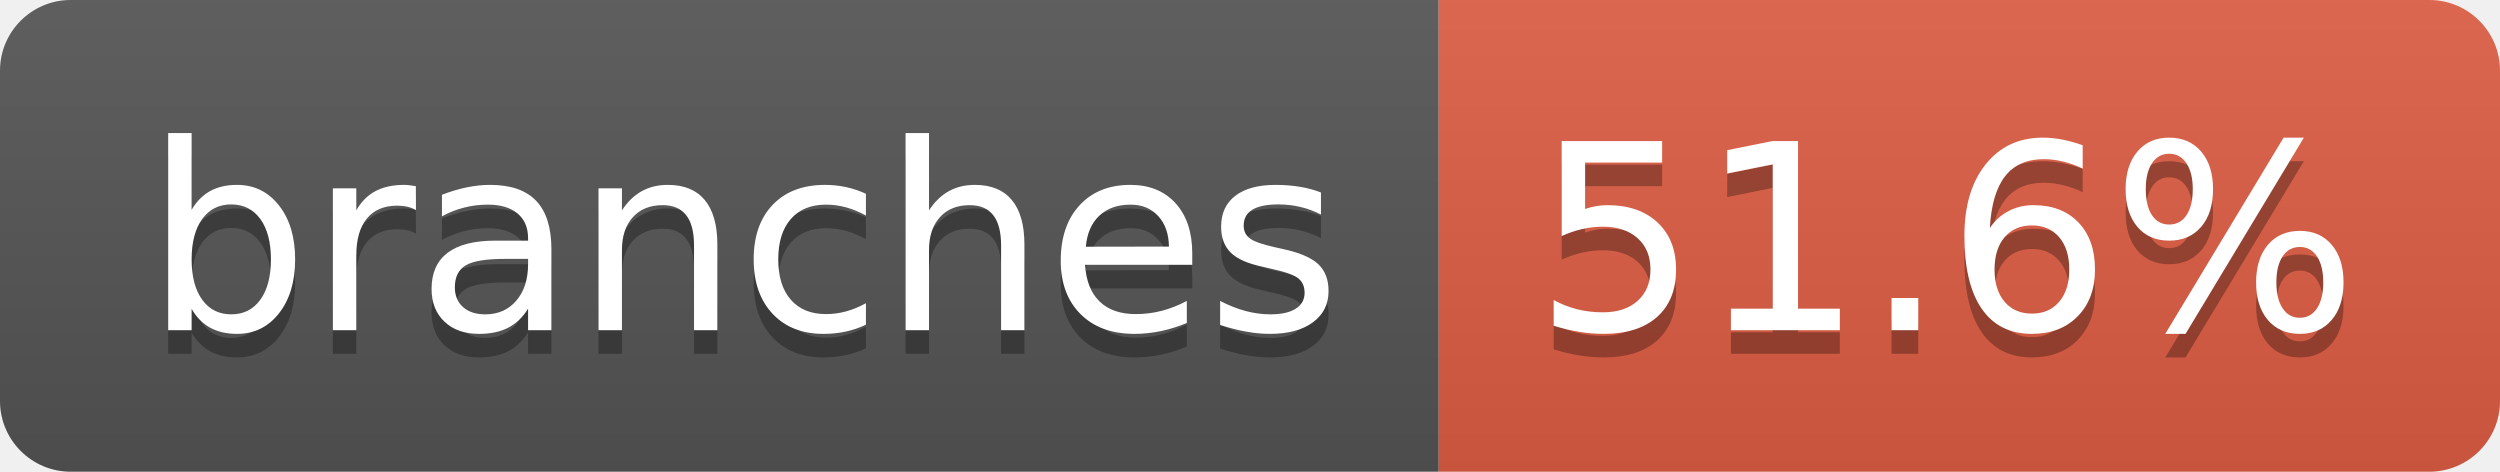
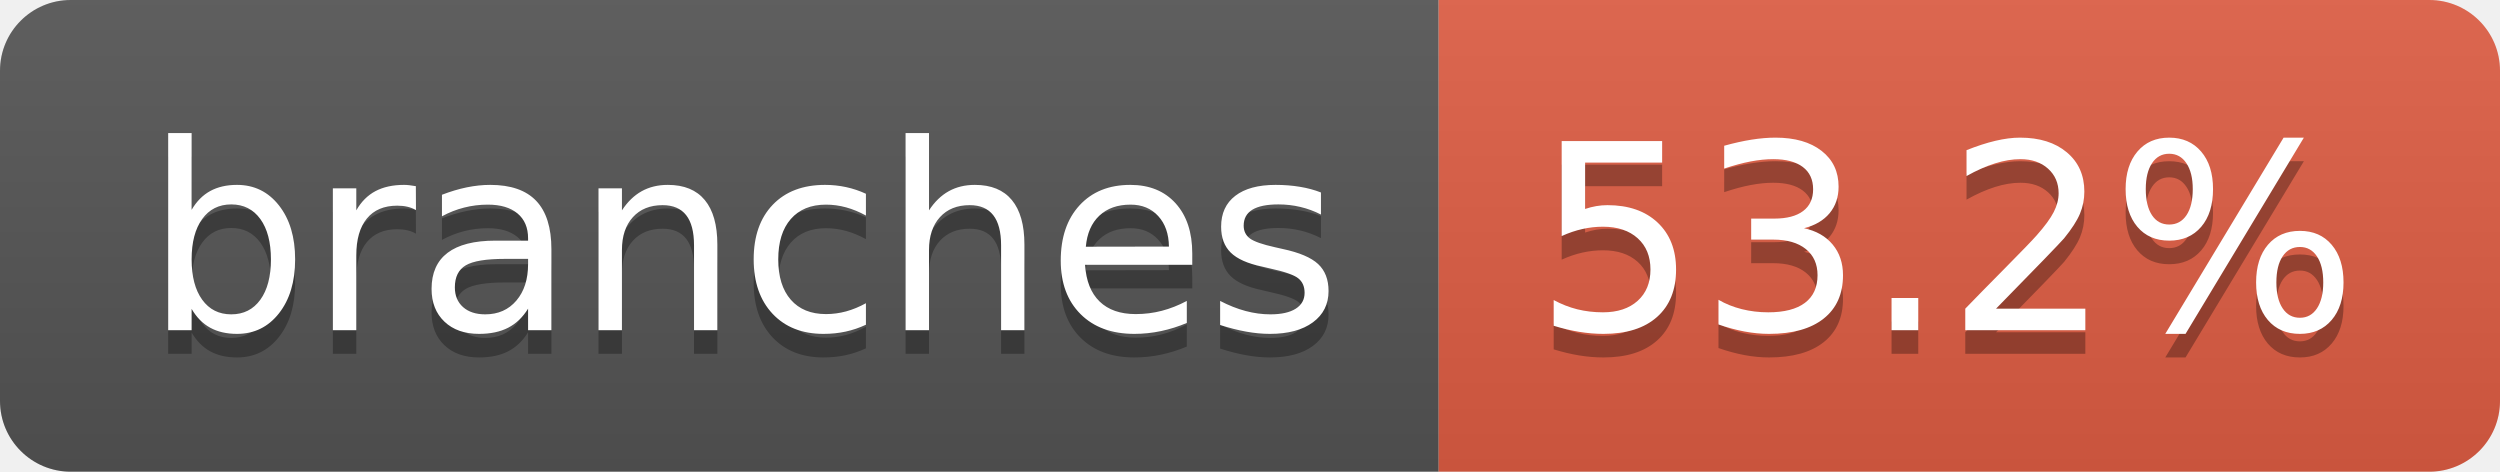
- <svg xmlns="http://www.w3.org/2000/svg" width="106" height="20" role="img" aria-label="branches: 51.6%">
+ <svg xmlns="http://www.w3.org/2000/svg" width="106" height="20" role="img" aria-label="branches: 53.2%">
  <linearGradient id="s" x2="0" y2="100%">
    <stop offset="0" stop-color="#bbb" stop-opacity=".1" />
    <stop offset="1" stop-opacity=".1" />
  </linearGradient>
  <clipPath id="r">
    <rect width="106" height="20" rx="3" fill="#fff" />
  </clipPath>
  <g clip-path="url(#r)">
    <rect width="61" height="20" fill="#555" />
    <rect x="61" width="45" height="20" fill="#e05d44" />
    <rect width="106" height="20" fill="url(#s)" />
  </g>
  <g fill="#fff" text-anchor="middle" font-family="Verdana,Geneva,DejaVu Sans,sans-serif" text-rendering="geometricPrecision" font-size="110">
    <text aria-hidden="true" x="315" y="150" fill="#010101" fill-opacity=".3" transform="scale(.1)" textLength="507">branches</text>
    <text x="315" y="140" transform="scale(.1)" fill="#fff" textLength="507">branches</text>
-     <text aria-hidden="true" x="825" y="150" fill="#010101" fill-opacity=".3" transform="scale(.1)" textLength="350">51.6%</text>
-     <text x="825" y="140" transform="scale(.1)" fill="#fff" textLength="350">51.6%</text>
+     <text aria-hidden="true" x="825" y="150" fill="#010101" fill-opacity=".3" transform="scale(.1)" textLength="350">53.2%</text>
+     <text x="825" y="140" transform="scale(.1)" fill="#fff" textLength="350">53.2%</text>
  </g>
</svg>
